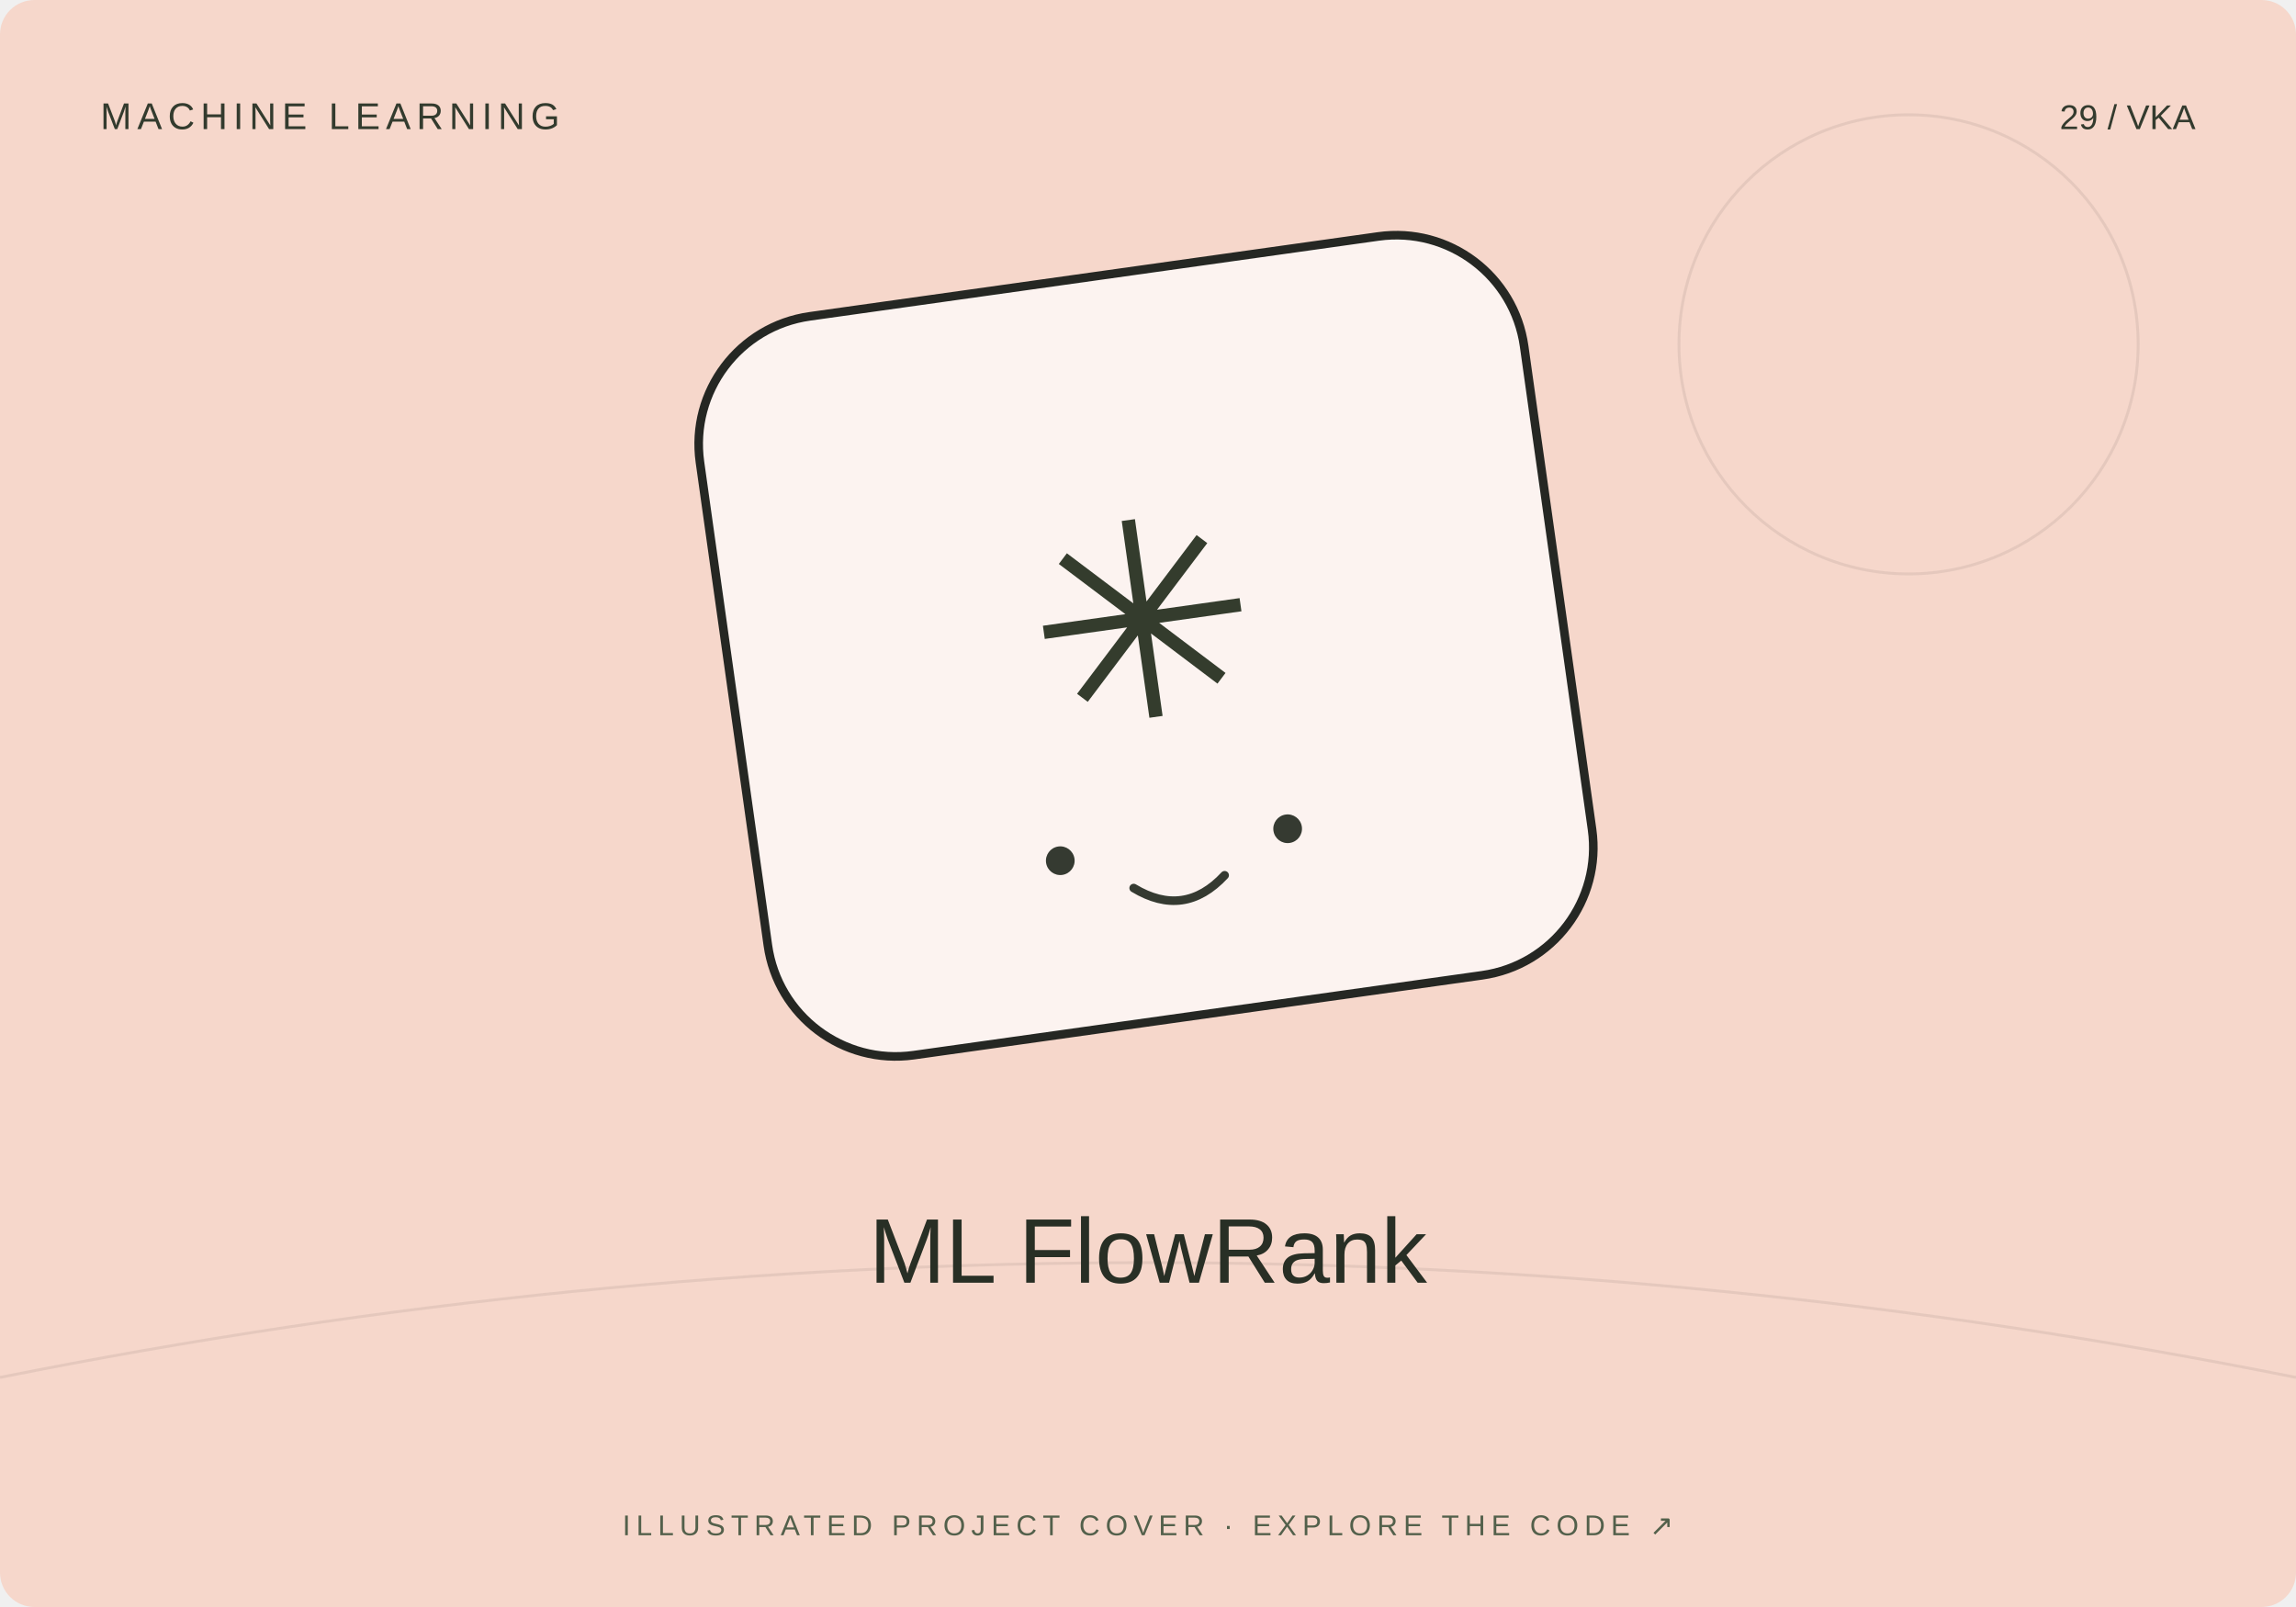
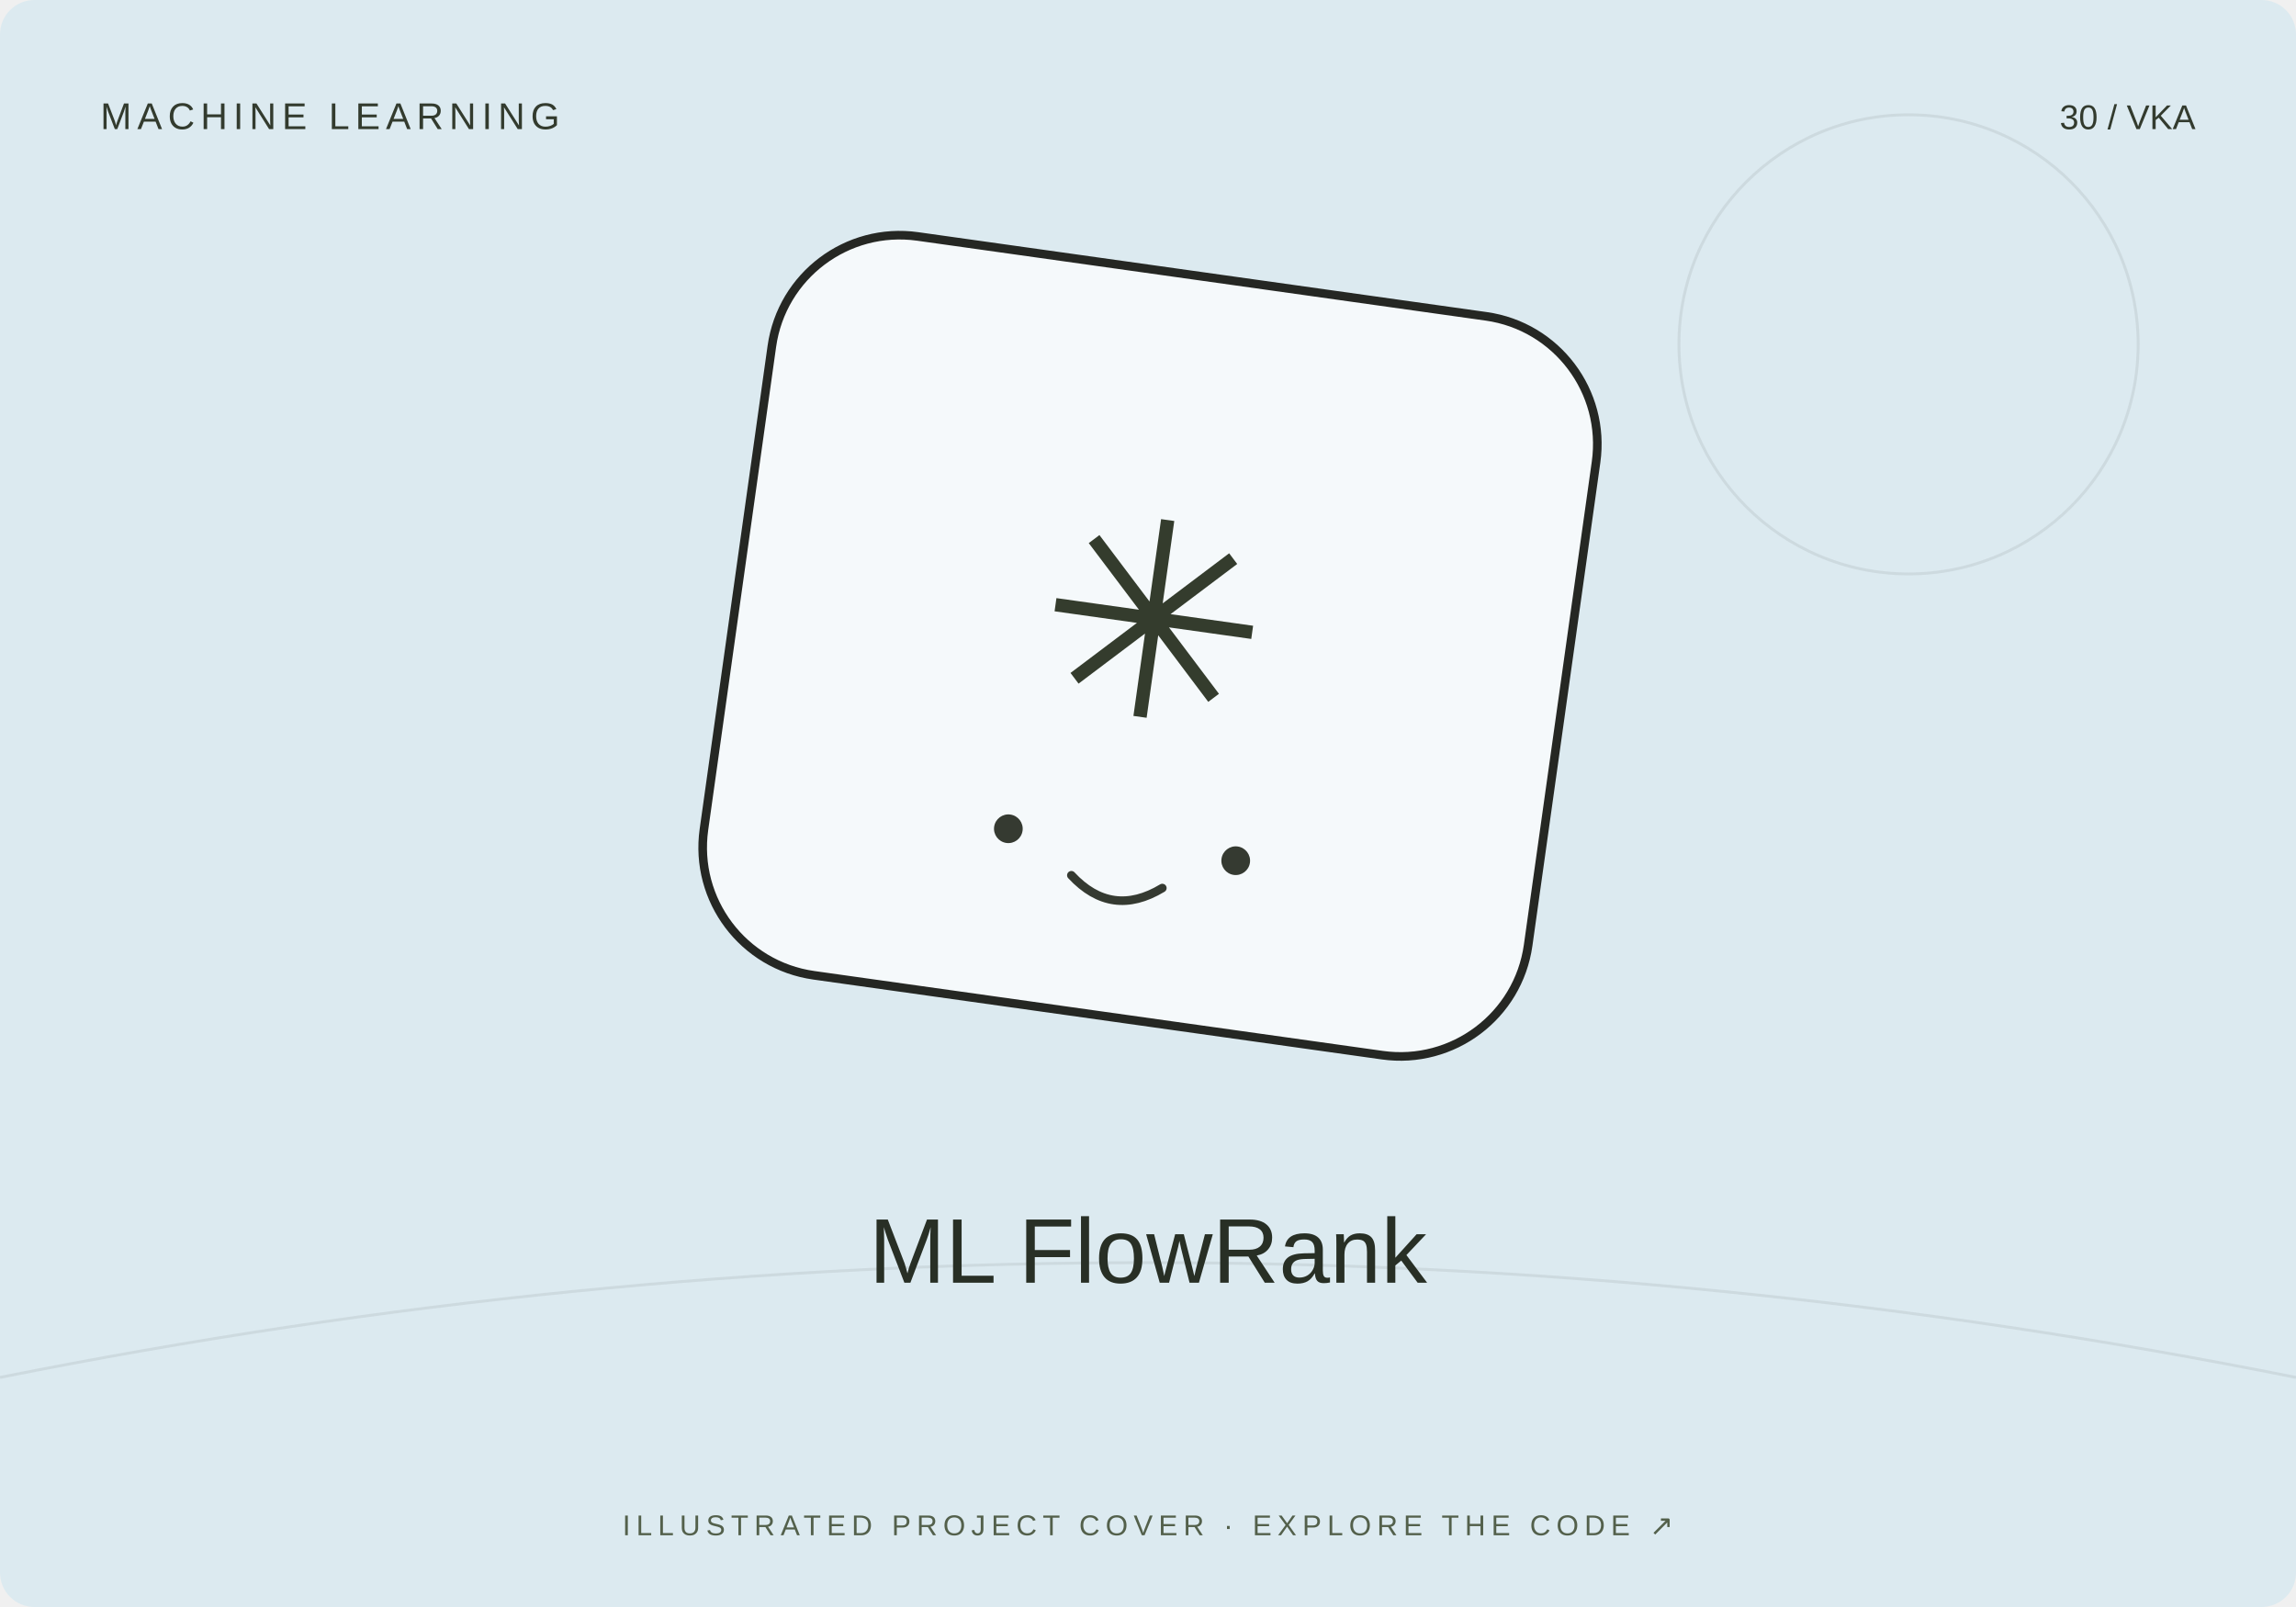
<svg xmlns="http://www.w3.org/2000/svg" width="800" height="560" viewBox="0 0 800 560">
-   <rect width="800" height="560" rx="12" fill="#f6d7cb" />
+   <rect width="800" height="560" rx="12" fill="#dceaf0" />
  <path d="M0 480Q400 400 800 480" stroke="#20231f" stroke-opacity=".08" fill="none" />
  <circle cx="665" cy="120" r="80" fill="none" stroke="#20231f" stroke-opacity=".08" />
-   <g transform="translate(400 230) rotate(-8)">
+   <g transform="translate(400 230) rotate(8)">
    <rect x="-145" y="-135" width="290" height="260" rx="45" fill="#fff" fill-opacity=".7" stroke="#252723" stroke-width="3" />
    <text y="20" text-anchor="middle" font-family="Arial,sans-serif" font-size="95" fill="#343c2d">✳</text>
    <circle cx="-40" cy="65" r="5" fill="#353a31" />
    <circle cx="40" cy="65" r="5" fill="#353a31" />
    <path d="M-16 78q16 13 32 0" fill="none" stroke="#353a31" stroke-width="3" stroke-linecap="round" />
  </g>
  <text x="35" y="45" font-size="13" font-family="Arial,sans-serif" fill="#333b2e" letter-spacing="2">MACHINE LEARNING</text>
-   <text x="765" y="45" text-anchor="end" font-size="12" font-family="Arial,sans-serif" fill="#333b2e">29 / VKA</text>
+   <text x="765" y="45" text-anchor="end" font-size="12" font-family="Arial,sans-serif" fill="#333b2e">30 / VKA</text>
  <text x="400" y="447" text-anchor="middle" font-family="Arial,sans-serif" font-size="32" fill="#282f25">ML FlowRank</text>
  <text x="400" y="535" text-anchor="middle" font-family="Arial,sans-serif" font-size="10" fill="#53604b" letter-spacing="2">ILLUSTRATED PROJECT COVER · EXPLORE THE CODE ↗</text>
</svg>
